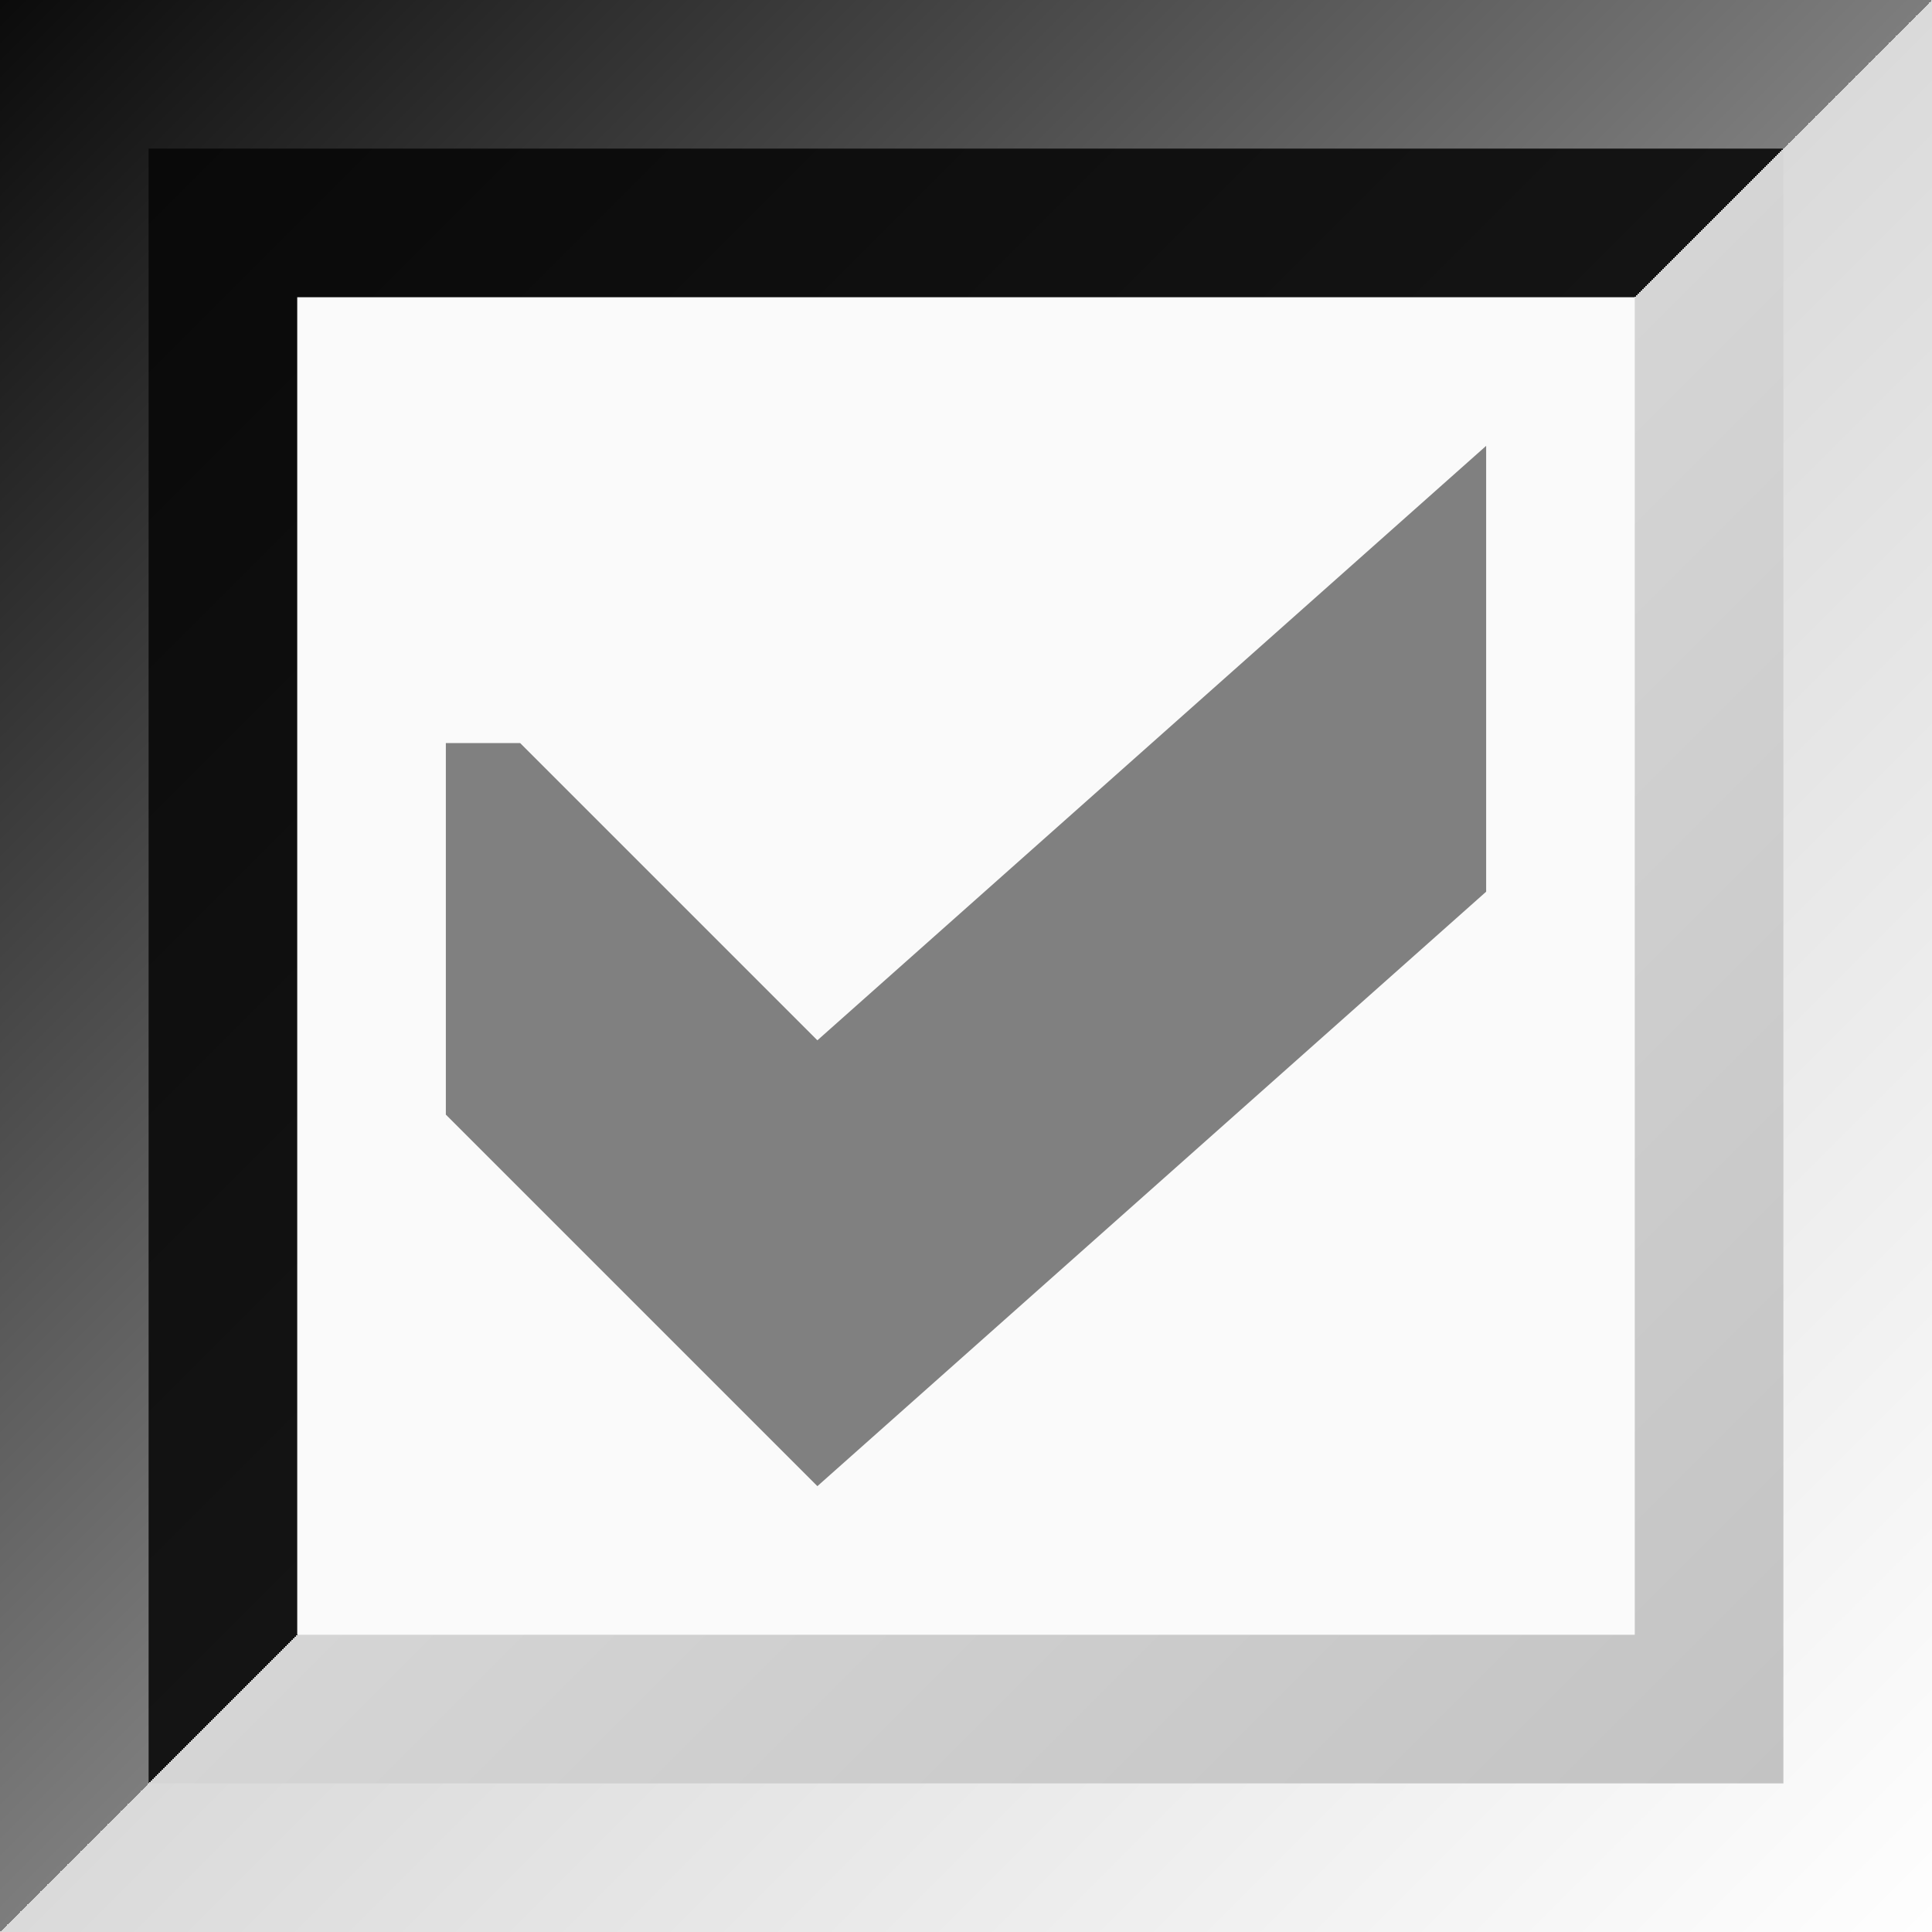
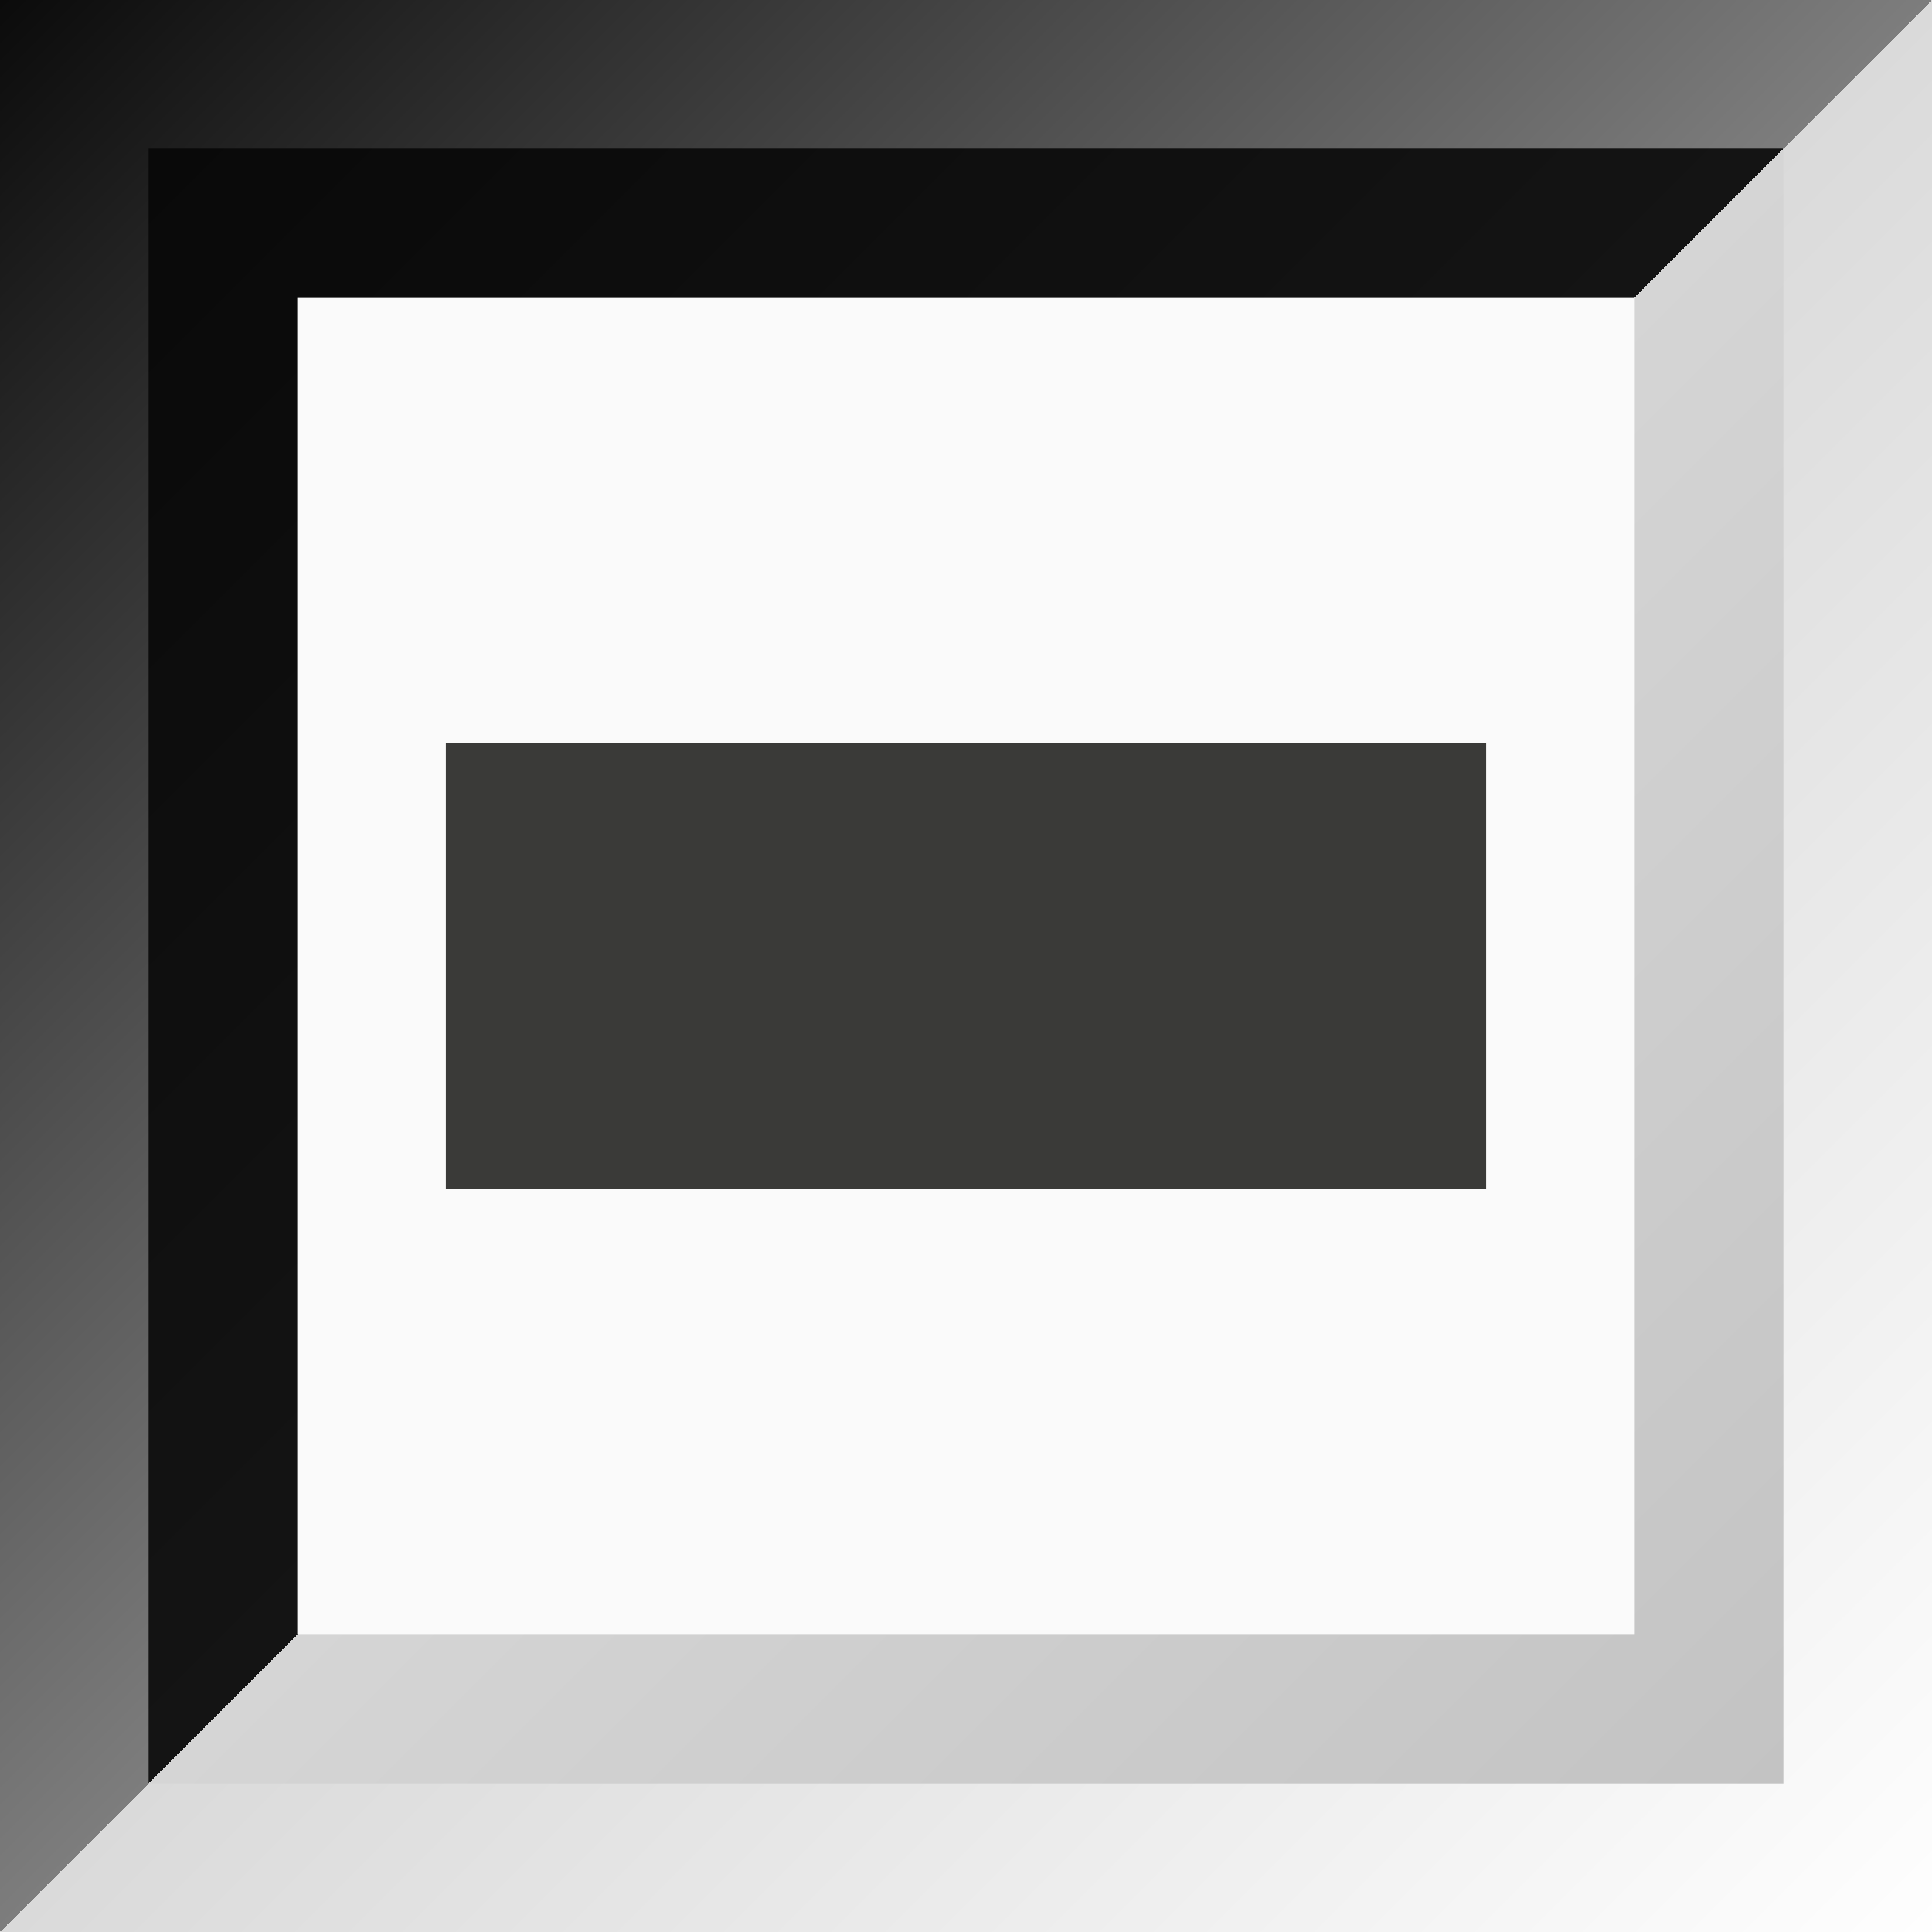
<svg xmlns="http://www.w3.org/2000/svg" height="13" viewBox="0 0 13 13" width="13">
  <linearGradient id="a" gradientUnits="userSpaceOnUse" x1="0" x2="13" y1="0" y2="13">
    <stop offset="0" stop-color="#0b0b0b" />
    <stop offset=".5" stop-color="#7d7d7d" />
    <stop offset=".5" stop-color="#dadada" />
    <stop offset="1" stop-color="#fefefe" />
  </linearGradient>
  <linearGradient id="b" gradientUnits="userSpaceOnUse" x1="1" x2="12" y1="1" y2="12">
    <stop offset="0" stop-color="#090909" />
    <stop offset=".5" stop-color="#141414" />
    <stop offset=".5" stop-color="#d5d5d5" />
    <stop offset="1" stop-color="#c3c3c3" />
  </linearGradient>
  <path d="m0 0h13v13h-13z" fill="url(#a)" />
  <path d="m1 1h11v11h-11z" fill="url(#b)" />
  <path d="m2 2h9v9h-9z" fill="#fafafa" />
-   <path d="m3 5v2.5l2.5 2.5 4.5-4v-3l-4.5 4-2-2z" fill="#808080" />
+   <path d="m3 5h7v3h-7z" fill="#3a3a38" />
</svg>
